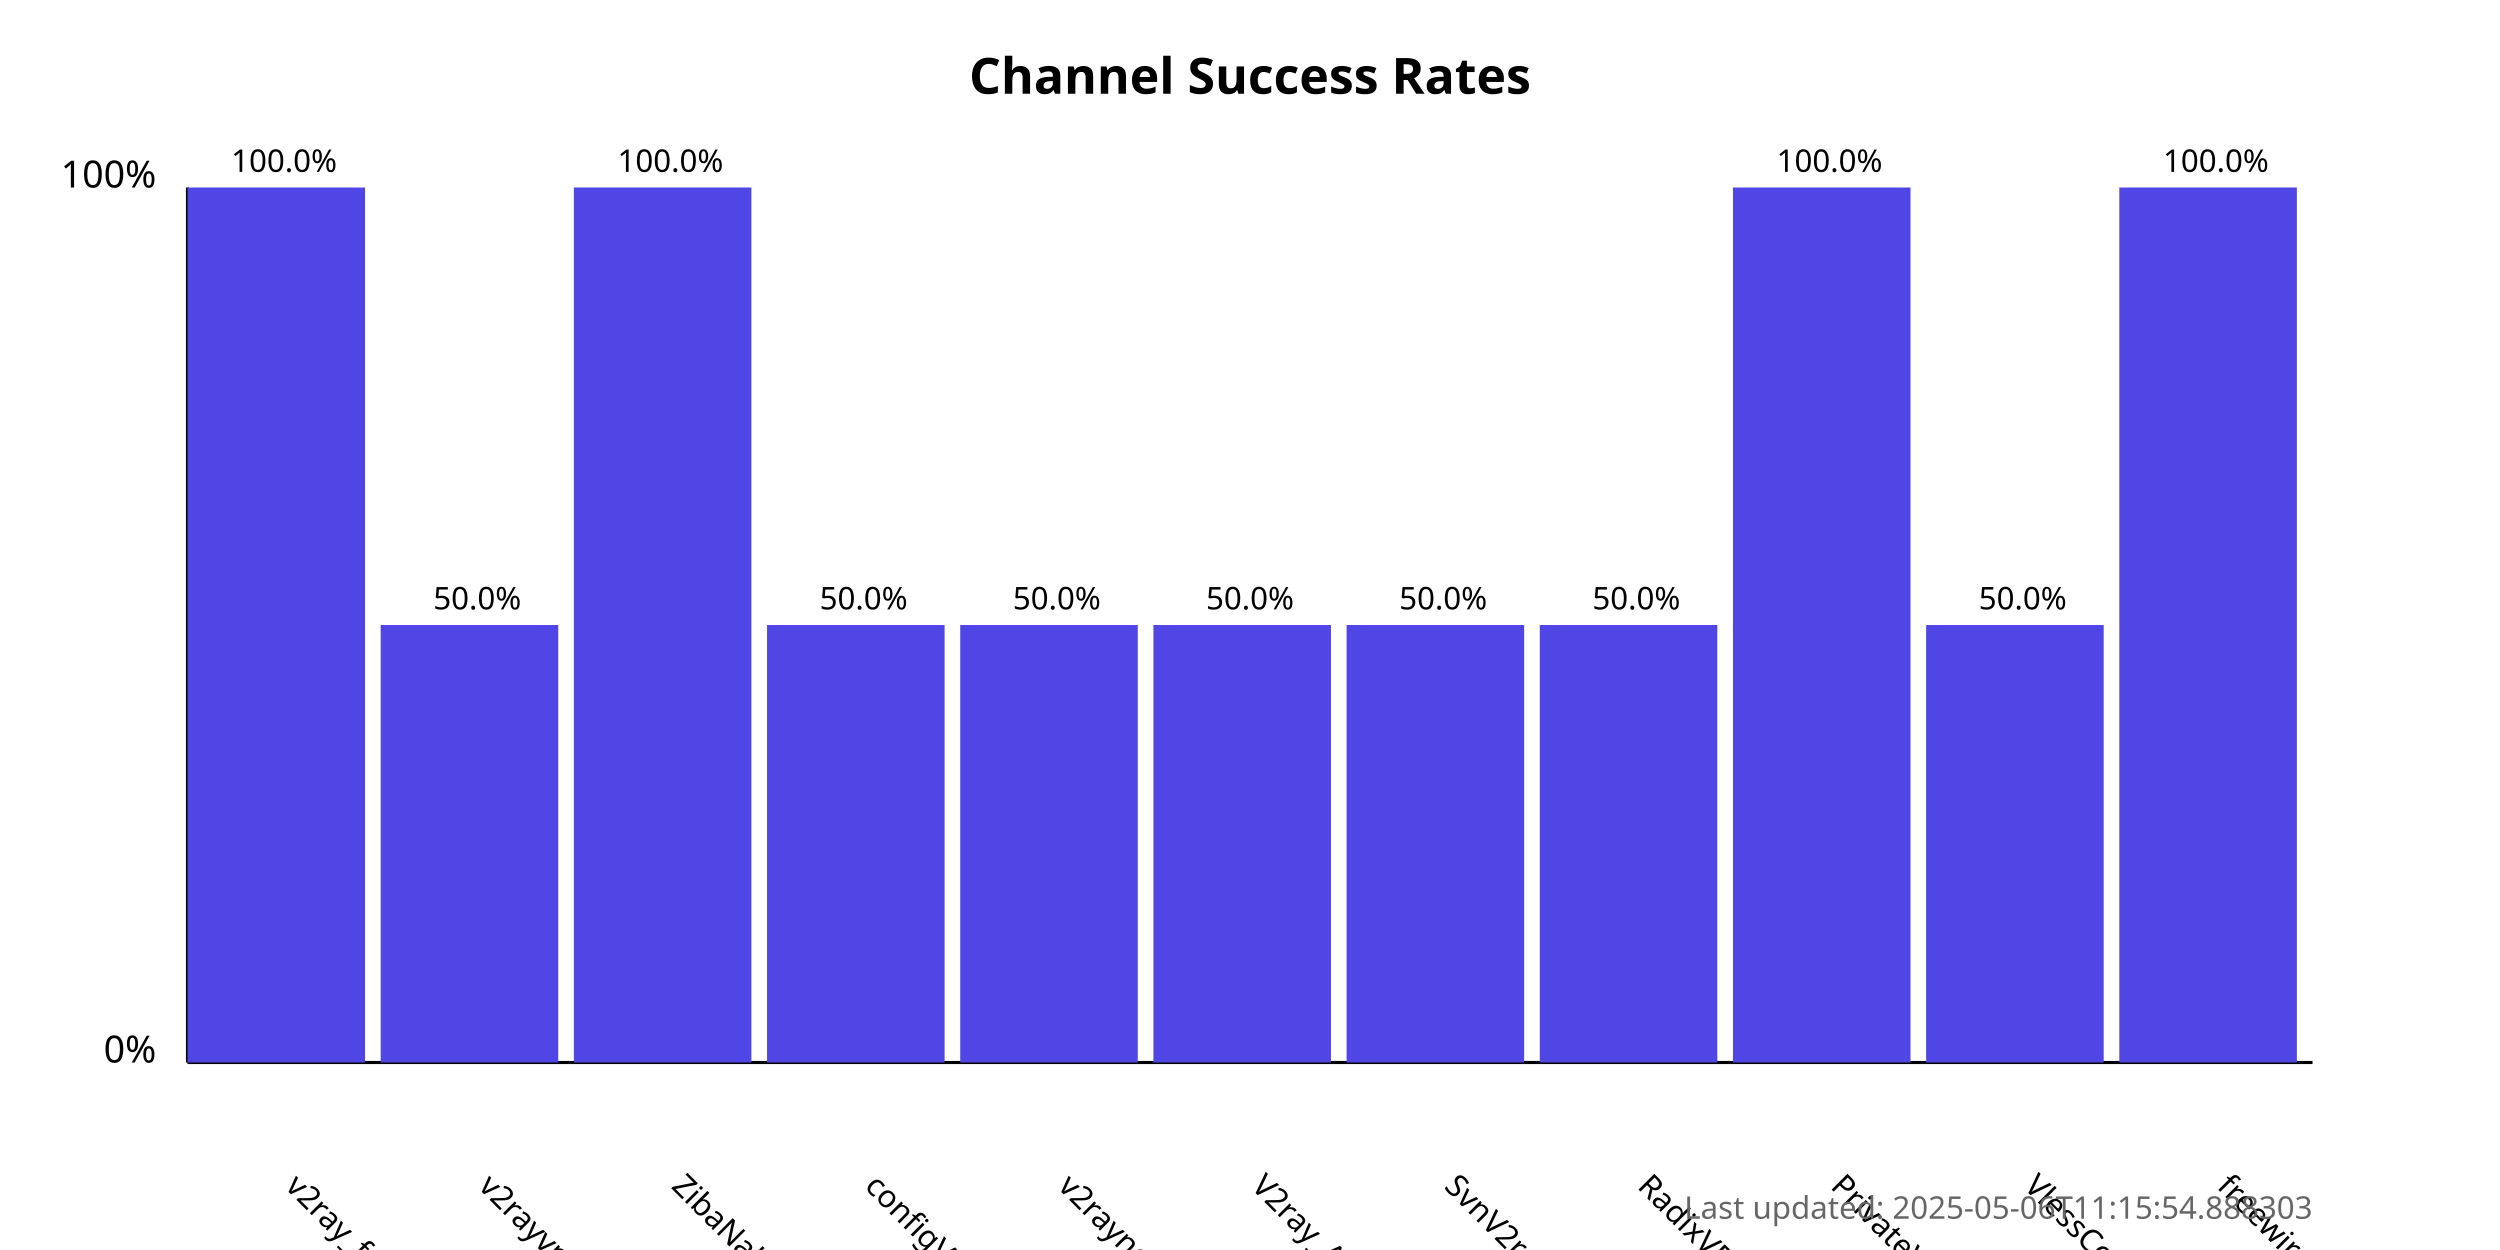
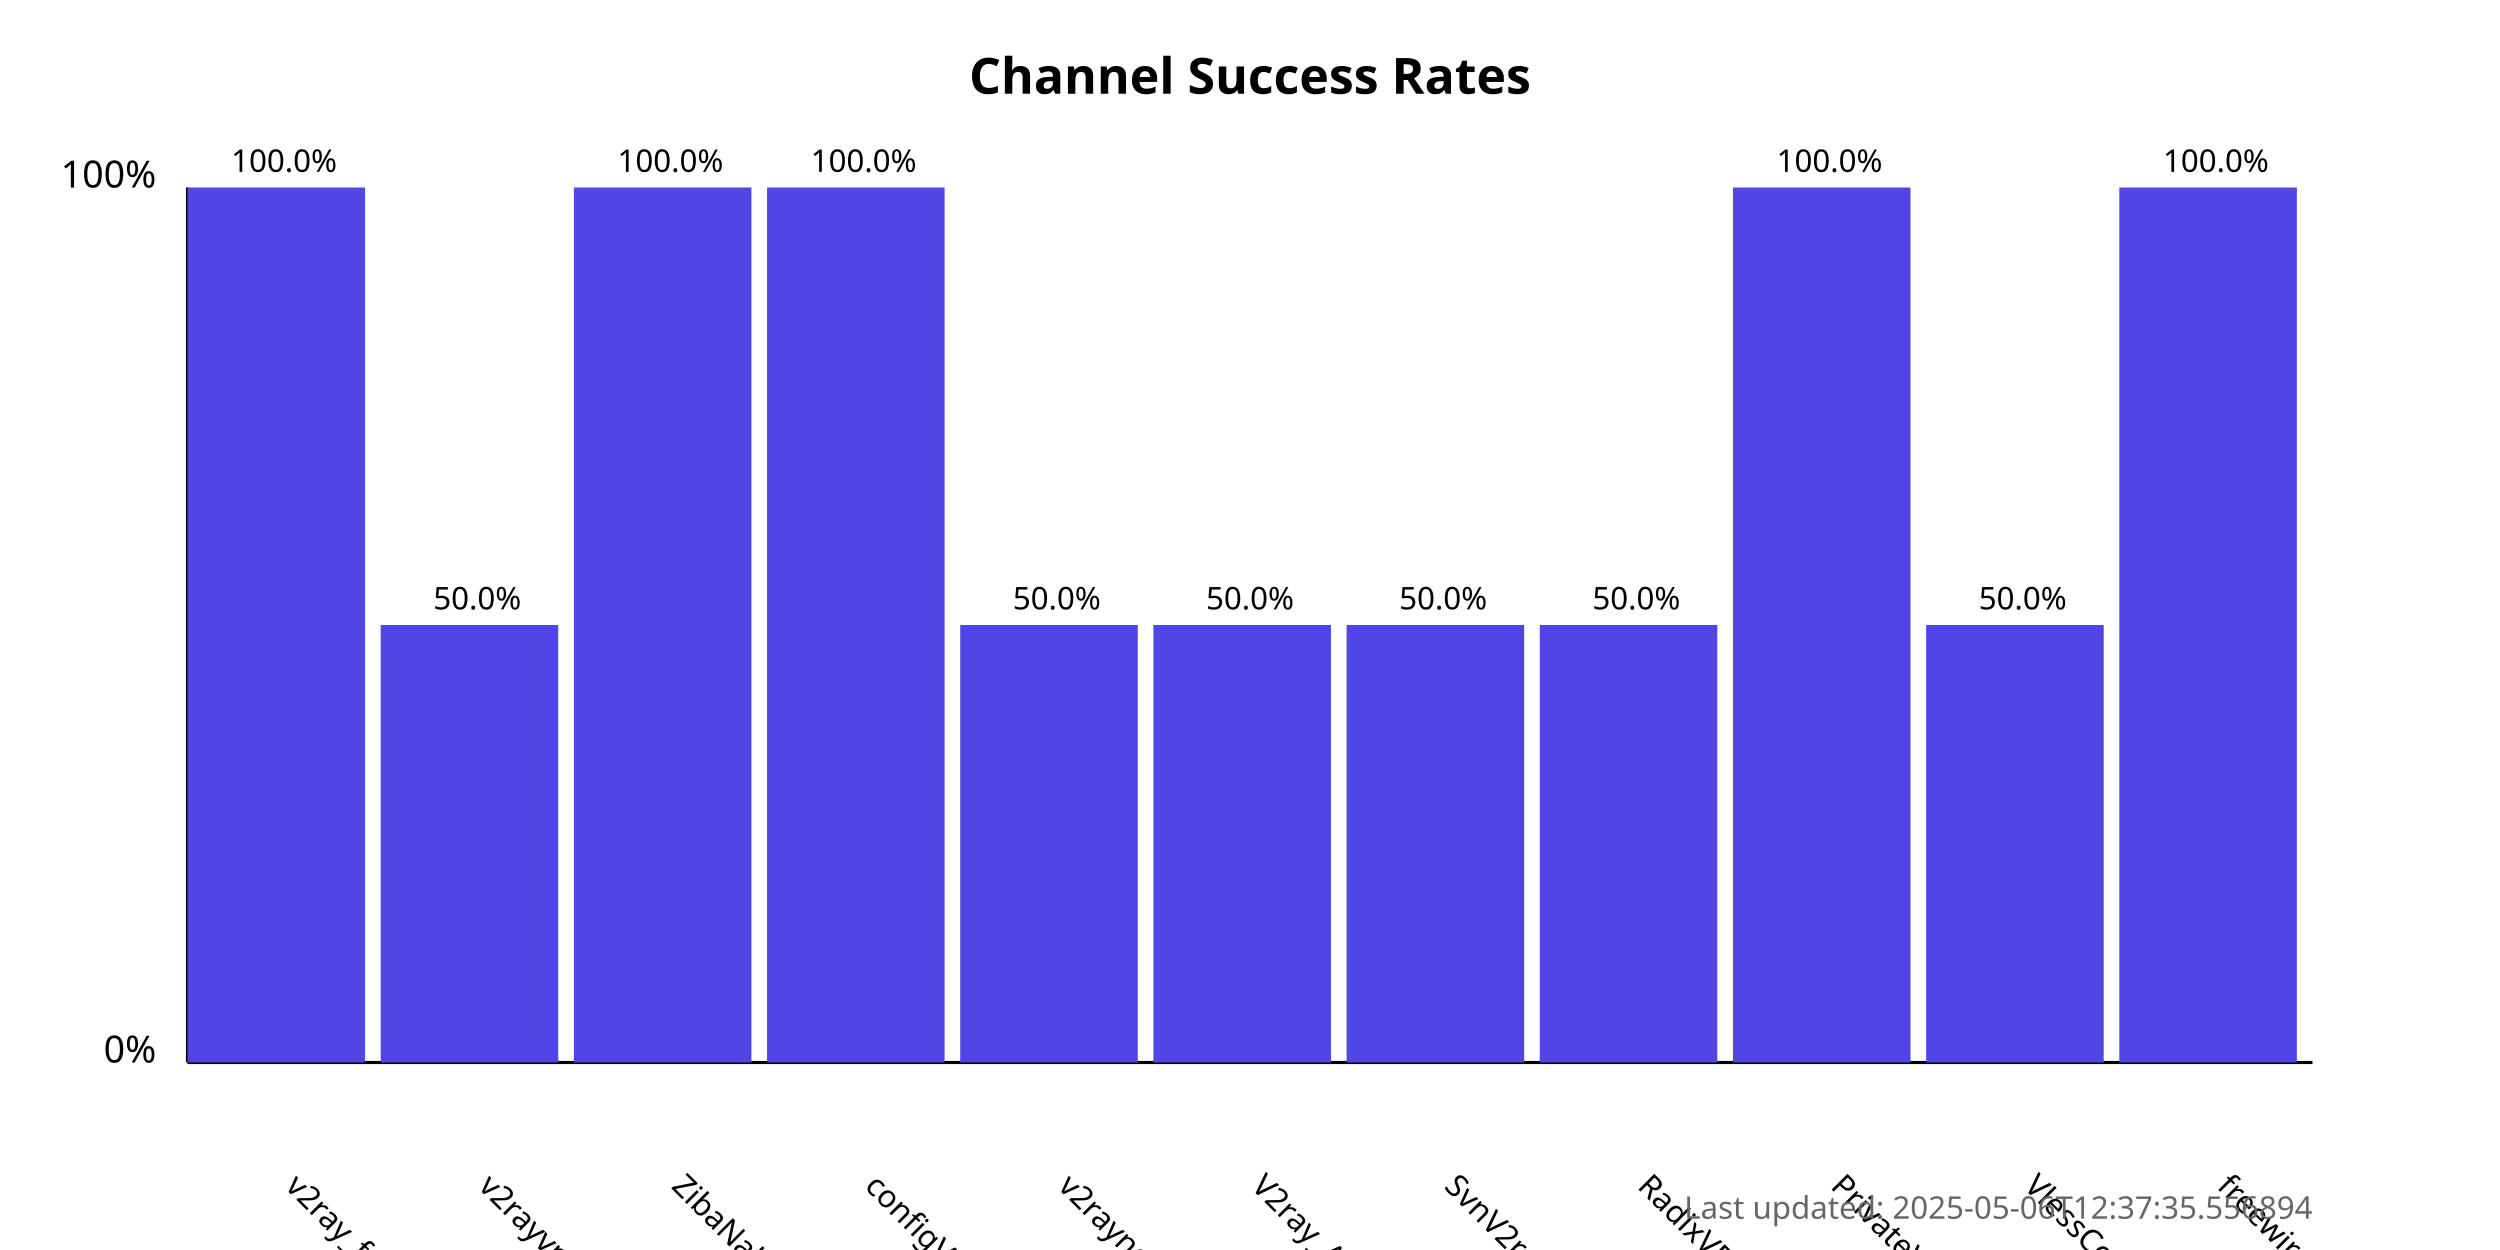
<svg xmlns="http://www.w3.org/2000/svg" width="800" height="400">
  <style>
            .chart-title { font: bold 16px sans-serif; }
            .axis-label { font: 12px sans-serif; }
            .tick-label { font: 10px sans-serif; }
            .bar { fill: #4f46e5; }
            .bar:hover { fill: #6366f1; }
            .timestamp { font: 10px sans-serif; fill: #666; }
        </style>
  <text x="400.0" y="30" text-anchor="middle" class="chart-title">
            Channel Success Rates
        </text>
  <line x1="60" y1="340" x2="60" y2="60" stroke="black" stroke-width="1" />
  <line x1="60" y1="340" x2="740" y2="340" stroke="black" stroke-width="1" />
  <text x="50" y="340" text-anchor="end" class="axis-label">0%</text>
  <text x="50" y="60" text-anchor="end" class="axis-label">100%</text>
  <g>
    <rect x="60" y="60.0" width="56.818" height="280.0" class="bar" />
    <text x="90.909" y="380" transform="rotate(45, 90.90909, 380)" text-anchor="start" class="tick-label">
                v2ray_free_conf
            </text>
    <text x="90.909" y="55.0" text-anchor="middle" class="tick-label">
                100.0%
            </text>
  </g>
  <g>
    <rect x="121.818" y="200.0" width="56.818" height="140.0" class="bar" />
    <text x="152.727" y="380" transform="rotate(45, 152.7273, 380)" text-anchor="start" class="tick-label">
                v2rayvpno
            </text>
    <text x="152.727" y="195.0" text-anchor="middle" class="tick-label">
                50.0%
            </text>
  </g>
  <g>
    <rect x="183.636" y="60.0" width="56.818" height="280.0" class="bar" />
    <text x="214.545" y="380" transform="rotate(45, 214.5455, 380)" text-anchor="start" class="tick-label">
                ZibaNabz
            </text>
    <text x="214.545" y="55.0" text-anchor="middle" class="tick-label">
                100.0%
            </text>
  </g>
  <g>
-     <rect x="245.455" y="200.0" width="56.818" height="140.0" class="bar" />
+     <rect x="245.455" y="60.0" width="56.818" height="280.0" class="bar" />
    <text x="276.364" y="380" transform="rotate(45, 276.3636, 380)" text-anchor="start" class="tick-label">
                configV2rayForFree
            </text>
-     <text x="276.364" y="195.0" text-anchor="middle" class="tick-label">
-                 50.0%
+     <text x="276.364" y="55.0" text-anchor="middle" class="tick-label">
+                 100.0%
            </text>
  </g>
  <g>
    <rect x="307.273" y="200.0" width="56.818" height="140.0" class="bar" />
    <text x="338.182" y="380" transform="rotate(45, 338.1818, 380)" text-anchor="start" class="tick-label">
                v2rayngvpn
            </text>
    <text x="338.182" y="195.0" text-anchor="middle" class="tick-label">
                50.0%
            </text>
  </g>
  <g>
    <rect x="369.091" y="200.0" width="56.818" height="140.0" class="bar" />
    <text x="400.0" y="380" transform="rotate(45, 400.0, 380)" text-anchor="start" class="tick-label">
                V2ray_Alpha
            </text>
    <text x="400.0" y="195.0" text-anchor="middle" class="tick-label">
                50.0%
            </text>
  </g>
  <g>
    <rect x="430.909" y="200.0" width="56.818" height="140.0" class="bar" />
    <text x="461.818" y="380" transform="rotate(45, 461.8182, 380)" text-anchor="start" class="tick-label">
                SvnV2ray
            </text>
    <text x="461.818" y="195.0" text-anchor="middle" class="tick-label">
                50.0%
            </text>
  </g>
  <g>
    <rect x="492.727" y="200.0" width="56.818" height="140.0" class="bar" />
    <text x="523.636" y="380" transform="rotate(45, 523.6364, 380)" text-anchor="start" class="tick-label">
                RadixVPN
            </text>
    <text x="523.636" y="195.0" text-anchor="middle" class="tick-label">
                50.0%
            </text>
  </g>
  <g>
    <rect x="554.545" y="60.0" width="56.818" height="280.0" class="bar" />
    <text x="585.455" y="380" transform="rotate(45, 585.4545, 380)" text-anchor="start" class="tick-label">
                PrivateVPNs
            </text>
    <text x="585.455" y="55.0" text-anchor="middle" class="tick-label">
                100.0%
            </text>
  </g>
  <g>
    <rect x="616.364" y="200.0" width="56.818" height="140.0" class="bar" />
    <text x="647.273" y="380" transform="rotate(45, 647.2727, 380)" text-anchor="start" class="tick-label">
                VlessConfig
            </text>
    <text x="647.273" y="195.0" text-anchor="middle" class="tick-label">
                50.0%
            </text>
  </g>
  <g>
    <rect x="678.182" y="60.0" width="56.818" height="280.0" class="bar" />
    <text x="709.091" y="380" transform="rotate(45, 709.0909, 380)" text-anchor="start" class="tick-label">
                freewireguard
            </text>
    <text x="709.091" y="55.0" text-anchor="middle" class="tick-label">
                100.0%
            </text>
  </g>
  <text x="740" y="390" text-anchor="end" class="timestamp">
-             Last updated: 2025-05-06T11:15:54.888303
+             Last updated: 2025-05-06T12:37:35.556894
        </text>
</svg>
